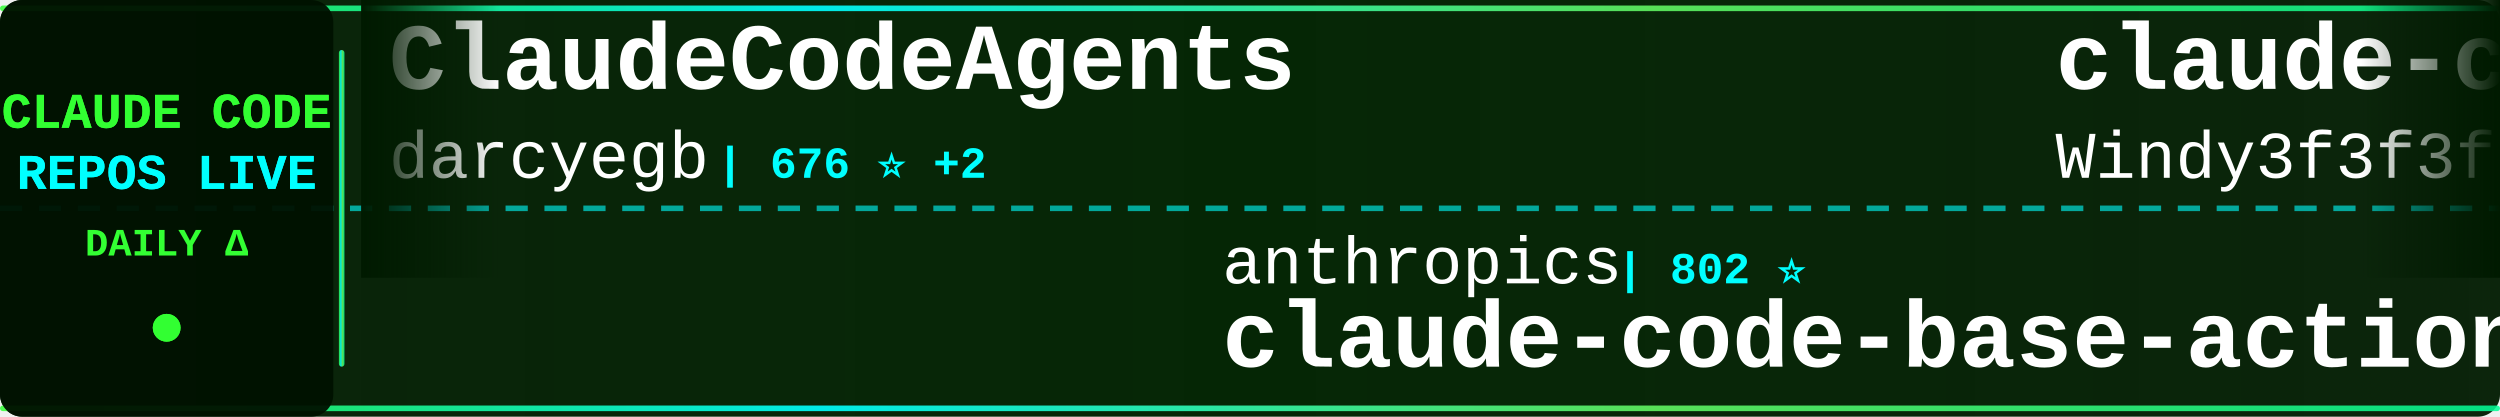
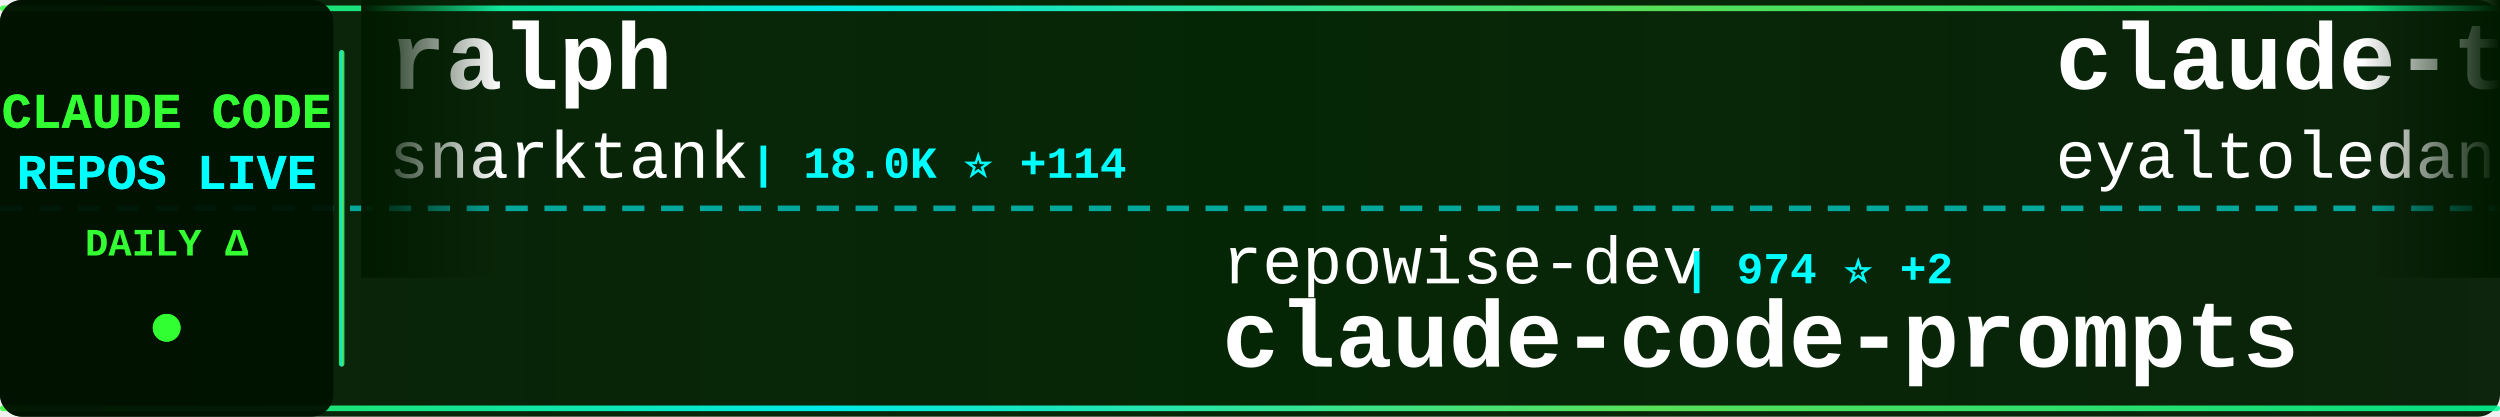
<svg xmlns="http://www.w3.org/2000/svg" width="900" height="150">
  <defs>
    <linearGradient id="tickerBg" x1="0%" y1="0%" x2="100%" y2="0%">
      <stop offset="0%" style="stop-color:#001a00;stop-opacity:0.95" />
      <stop offset="50%" style="stop-color:#002200;stop-opacity:0.98" />
      <stop offset="100%" style="stop-color:#001a00;stop-opacity:0.95" />
    </linearGradient>
    <linearGradient id="borderGrad" x1="0%" y1="0%" x2="100%" y2="0%">
      <stop offset="0%" style="stop-color:#33ff33;stop-opacity:0.85">
        <animate attributeName="stop-opacity" values="0.85;1;0.85" dur="2s" repeatCount="indefinite" />
      </stop>
      <stop offset="33%" style="stop-color:#00ffff;stop-opacity:0.9">
        <animate attributeName="stop-opacity" values="0.9;1;0.9" dur="2.2s" repeatCount="indefinite" />
      </stop>
      <stop offset="66%" style="stop-color:#66ff66;stop-opacity:0.85">
        <animate attributeName="stop-opacity" values="0.85;1;0.85" dur="1.8s" repeatCount="indefinite" />
      </stop>
      <stop offset="100%" style="stop-color:#00ff99;stop-opacity:0.85">
        <animate attributeName="stop-opacity" values="0.85;1;0.85" dur="2s" repeatCount="indefinite" />
      </stop>
    </linearGradient>
    <filter id="textGlow">
      <feGaussianBlur stdDeviation="0.1" result="coloredBlur" />
      <feMerge>
        <feMergeNode in="coloredBlur" />
        <feMergeNode in="SourceGraphic" />
      </feMerge>
    </filter>
    <filter id="metricGlow">
      <feGaussianBlur stdDeviation="0.2" result="coloredBlur" />
      <feMerge>
        <feMergeNode in="coloredBlur" />
        <feMergeNode in="SourceGraphic" />
      </feMerge>
    </filter>
    <linearGradient id="leftFade" x1="0%" y1="0%" x2="100%" y2="0%">
      <stop offset="0%" style="stop-color:#001a00;stop-opacity:1" />
      <stop offset="100%" style="stop-color:#001a00;stop-opacity:0" />
    </linearGradient>
    <linearGradient id="rightFade" x1="0%" y1="0%" x2="100%" y2="0%">
      <stop offset="0%" style="stop-color:#001a00;stop-opacity:0" />
      <stop offset="100%" style="stop-color:#001a00;stop-opacity:1" />
    </linearGradient>
  </defs>
  <rect width="900" height="150" fill="url(#tickerBg)" rx="8" />
  <rect x="0" y="2" width="900" height="2" fill="url(#borderGrad)" rx="1" />
  <rect x="0" y="146" width="900" height="2" fill="url(#borderGrad)" rx="1" />
  <line x1="0" y1="75" x2="900" y2="75" stroke="#00ffff" stroke-width="2" stroke-dasharray="8 6" opacity="0.6" />
  <rect x="0" y="0" width="120" height="150" fill="#001100" opacity="0.95" rx="8" />
  <text x="60" y="46" font-family="'Courier New', monospace" font-size="18" font-weight="bold" fill="#33ff33" text-anchor="middle" filter="url(#textGlow)">
    CLAUDE CODE
  </text>
  <text x="60" y="68" font-family="'Courier New', monospace" font-size="18" font-weight="bold" fill="#00ffff" text-anchor="middle" filter="url(#textGlow)">
    REPOS LIVE
  </text>
  <text x="60" y="92" font-family="'Courier New', monospace" font-size="14" font-weight="bold" fill="#33ff33" text-anchor="middle">
    DAILY Δ
  </text>
  <circle cx="60" cy="118" r="5" fill="#33ff33" filter="url(#metricGlow)">
    <animate attributeName="r" values="4;6;4" dur="1.5s" repeatCount="indefinite" />
    <animate attributeName="opacity" values="0.6;1;0.6" dur="1.5s" repeatCount="indefinite" />
  </circle>
  <rect x="122" y="18" width="2" height="114" fill="url(#borderGrad)" rx="1" />
  <clipPath id="tickerClip">
    <rect x="130" y="0" width="770" height="150" />
  </clipPath>
  <g clip-path="url(#tickerClip)">
    <g id="tickerItems">
      <animateTransform attributeName="transform" attributeType="XML" type="translate" from="0 0" to="-3000 0" dur="54s" repeatCount="indefinite" />
      <g transform="translate(0, 0)">
-         <text x="140" y="32" font-family="'Courier New', monospace" font-size="34" font-weight="bold" fill="#ffffff">ClaudeCodeAgents</text>
-         <text x="140" y="64" font-family="'Courier New', monospace" font-size="24" font-weight="normal" fill="#ffffff" opacity="1.0">darcyegb</text>
-         <text x="258" y="64" font-family="'Courier New', monospace" font-size="16" font-weight="bold" fill="#00ffff"> | 676 ⭐ +2</text>
+         <text x="140" y="32" font-family="'Courier New', monospace" font-size="34" font-weight="bold" fill="#ffffff">ralph</text>
+         <text x="140" y="64" font-family="'Courier New', monospace" font-size="24" font-weight="normal" fill="#ffffff" opacity="1.0">snarktank</text>
+         <text x="270" y="64" font-family="'Courier New', monospace" font-size="16" font-weight="bold" fill="#00ffff"> | 18.0K ⭐ +114</text>
      </g>
      <g transform="translate(300, 0)">
-         <text x="140" y="102" font-family="'Courier New', monospace" font-size="24" font-weight="normal" fill="#ffffff" opacity="1.0">anthropics</text>
-         <text x="282" y="102" font-family="'Courier New', monospace" font-size="16" font-weight="bold" fill="#00ffff"> | 802 ⭐</text>
-         <text x="140" y="132" font-family="'Courier New', monospace" font-size="34" font-weight="bold" fill="#ffffff">claude-code-base-action</text>
+         <text x="140" y="102" font-family="'Courier New', monospace" font-size="24" font-weight="normal" fill="#ffffff" opacity="1.0">repowise-dev</text>
+         <text x="306" y="102" font-family="'Courier New', monospace" font-size="16" font-weight="bold" fill="#00ffff"> | 974 ⭐ +2</text>
+         <text x="140" y="132" font-family="'Courier New', monospace" font-size="34" font-weight="bold" fill="#ffffff">claude-code-prompts</text>
      </g>
      <g transform="translate(600, 0)">
+         <text x="140" y="32" font-family="'Courier New', monospace" font-size="34" font-weight="bold" fill="#ffffff">claude-task-master</text>
+         <text x="140" y="64" font-family="'Courier New', monospace" font-size="24" font-weight="normal" fill="#ffffff" opacity="1.0">eyaltoledano</text>
+         <text x="306" y="64" font-family="'Courier New', monospace" font-size="16" font-weight="bold" fill="#00ffff"> | 26.9K ⭐ +32</text>
+       </g>
+       <g transform="translate(900, 0)">
+         <text x="140" y="102" font-family="'Courier New', monospace" font-size="24" font-weight="normal" fill="#ffffff" opacity="1.0">wanshuiyin</text>
+         <text x="282" y="102" font-family="'Courier New', monospace" font-size="16" font-weight="bold" fill="#00ffff"> | 7.7K ⭐ +96</text>
+         <text x="140" y="132" font-family="'Courier New', monospace" font-size="34" font-weight="bold" fill="#ffffff">Auto-claude-code-researc...</text>
+       </g>
+       <g transform="translate(1200, 0)">
        <text x="140" y="32" font-family="'Courier New', monospace" font-size="34" font-weight="bold" fill="#ffffff">claude-code-from-scratch</text>
        <text x="140" y="64" font-family="'Courier New', monospace" font-size="24" font-weight="normal" fill="#ffffff" opacity="1.0">Windy3f3f3f3f</text>
-         <text x="318" y="64" font-family="'Courier New', monospace" font-size="16" font-weight="bold" fill="#00ffff"> | 1.0K ⭐ +16</text>
-       </g>
-       <g transform="translate(900, 0)">
-         <text x="140" y="102" font-family="'Courier New', monospace" font-size="24" font-weight="normal" fill="#ffffff" opacity="1.0">wshobson</text>
-         <text x="258" y="102" font-family="'Courier New', monospace" font-size="16" font-weight="bold" fill="#00ffff"> | 34.4K ⭐ +67</text>
-         <text x="140" y="132" font-family="'Courier New', monospace" font-size="34" font-weight="bold" fill="#ffffff">agents</text>
-       </g>
-       <g transform="translate(1200, 0)">
-         <text x="140" y="32" font-family="'Courier New', monospace" font-size="34" font-weight="bold" fill="#ffffff">claude-code-workflows</text>
-         <text x="140" y="64" font-family="'Courier New', monospace" font-size="24" font-weight="normal" fill="#ffffff" opacity="1.0">OneRedOak</text>
-         <text x="270" y="64" font-family="'Courier New', monospace" font-size="16" font-weight="bold" fill="#00ffff"> | 3.8K ⭐</text>
+         <text x="318" y="64" font-family="'Courier New', monospace" font-size="16" font-weight="bold" fill="#00ffff"> | 1.0K ⭐ +13</text>
      </g>
      <g transform="translate(1500, 0)">
-         <text x="140" y="102" font-family="'Courier New', monospace" font-size="24" font-weight="normal" fill="#ffffff" opacity="1.0">Hyper66666</text>
-         <text x="282" y="102" font-family="'Courier New', monospace" font-size="16" font-weight="bold" fill="#00ffff"> | 213 ⭐</text>
-         <text x="140" y="132" font-family="'Courier New', monospace" font-size="34" font-weight="bold" fill="#ffffff">claude-code-sourcemap</text>
+         <text x="140" y="102" font-family="'Courier New', monospace" font-size="24" font-weight="normal" fill="#ffffff" opacity="1.0">fazxes</text>
+         <text x="234" y="102" font-family="'Courier New', monospace" font-size="16" font-weight="bold" fill="#00ffff"> | 211 ⭐</text>
+         <text x="140" y="132" font-family="'Courier New', monospace" font-size="34" font-weight="bold" fill="#ffffff">Claude-code</text>
      </g>
      <g transform="translate(1800, 0)">
-         <text x="140" y="32" font-family="'Courier New', monospace" font-size="34" font-weight="bold" fill="#ffffff">claude-code-pm-course</text>
-         <text x="140" y="64" font-family="'Courier New', monospace" font-size="24" font-weight="normal" fill="#ffffff" opacity="1.0">carlvellotti</text>
-         <text x="306" y="64" font-family="'Courier New', monospace" font-size="16" font-weight="bold" fill="#00ffff"> | 1.9K ⭐ +6</text>
+         <text x="140" y="32" font-family="'Courier New', monospace" font-size="34" font-weight="bold" fill="#ffffff">claude-code-cli</text>
+         <text x="140" y="64" font-family="'Courier New', monospace" font-size="24" font-weight="normal" fill="#ffffff" opacity="1.0">huangserva</text>
+         <text x="282" y="64" font-family="'Courier New', monospace" font-size="16" font-weight="bold" fill="#00ffff"> | 565 ⭐</text>
      </g>
      <g transform="translate(2100, 0)">
-         <text x="140" y="102" font-family="'Courier New', monospace" font-size="24" font-weight="normal" fill="#ffffff" opacity="1.0">anthropics</text>
-         <text x="282" y="102" font-family="'Courier New', monospace" font-size="16" font-weight="bold" fill="#00ffff"> | 125.1K ⭐ +609</text>
-         <text x="140" y="132" font-family="'Courier New', monospace" font-size="34" font-weight="bold" fill="#ffffff">skills</text>
+         <text x="140" y="102" font-family="'Courier New', monospace" font-size="24" font-weight="normal" fill="#ffffff" opacity="1.0">alejandrobalderas</text>
+         <text x="366" y="102" font-family="'Courier New', monospace" font-size="16" font-weight="bold" fill="#00ffff"> | 1.8K ⭐ +16</text>
+         <text x="140" y="132" font-family="'Courier New', monospace" font-size="34" font-weight="bold" fill="#ffffff">claude-code-from-source</text>
      </g>
      <g transform="translate(2400, 0)">
-         <text x="140" y="32" font-family="'Courier New', monospace" font-size="34" font-weight="bold" fill="#ffffff">claude-code-settings</text>
-         <text x="140" y="64" font-family="'Courier New', monospace" font-size="24" font-weight="normal" fill="#ffffff" opacity="1.0">feiskyer</text>
-         <text x="258" y="64" font-family="'Courier New', monospace" font-size="16" font-weight="bold" fill="#00ffff"> | 1.5K ⭐ +1</text>
+         <text x="140" y="32" font-family="'Courier New', monospace" font-size="34" font-weight="bold" fill="#ffffff">awesome-claude-code-tool...</text>
+         <text x="140" y="64" font-family="'Courier New', monospace" font-size="24" font-weight="normal" fill="#ffffff" opacity="1.0">rohitg00</text>
+         <text x="258" y="64" font-family="'Courier New', monospace" font-size="16" font-weight="bold" fill="#00ffff"> | 1.5K ⭐ +18</text>
      </g>
      <g transform="translate(2700, 0)">
-         <text x="140" y="102" font-family="'Courier New', monospace" font-size="24" font-weight="normal" fill="#ffffff" opacity="1.0">huangserva</text>
-         <text x="282" y="102" font-family="'Courier New', monospace" font-size="16" font-weight="bold" fill="#00ffff"> | 565 ⭐</text>
-         <text x="140" y="132" font-family="'Courier New', monospace" font-size="34" font-weight="bold" fill="#ffffff">claude-code-cli</text>
+         <text x="140" y="102" font-family="'Courier New', monospace" font-size="24" font-weight="normal" fill="#ffffff" opacity="1.0">alirezarezvani</text>
+         <text x="330" y="102" font-family="'Courier New', monospace" font-size="16" font-weight="bold" fill="#00ffff"> | 13.0K ⭐ +117</text>
+         <text x="140" y="132" font-family="'Courier New', monospace" font-size="34" font-weight="bold" fill="#ffffff">claude-skills</text>
      </g>
      <g transform="translate(3000, 0)">
-         <text x="140" y="32" font-family="'Courier New', monospace" font-size="34" font-weight="bold" fill="#ffffff">ClaudeCodeAgents</text>
-         <text x="140" y="64" font-family="'Courier New', monospace" font-size="24" font-weight="normal" fill="#ffffff" opacity="1.0">darcyegb</text>
-         <text x="258" y="64" font-family="'Courier New', monospace" font-size="16" font-weight="bold" fill="#00ffff"> | 676 ⭐ +2</text>
+         <text x="140" y="32" font-family="'Courier New', monospace" font-size="34" font-weight="bold" fill="#ffffff">ralph</text>
+         <text x="140" y="64" font-family="'Courier New', monospace" font-size="24" font-weight="normal" fill="#ffffff" opacity="1.0">snarktank</text>
+         <text x="270" y="64" font-family="'Courier New', monospace" font-size="16" font-weight="bold" fill="#00ffff"> | 18.0K ⭐ +114</text>
      </g>
      <g transform="translate(3300, 0)">
-         <text x="140" y="102" font-family="'Courier New', monospace" font-size="24" font-weight="normal" fill="#ffffff" opacity="1.0">anthropics</text>
-         <text x="282" y="102" font-family="'Courier New', monospace" font-size="16" font-weight="bold" fill="#00ffff"> | 802 ⭐</text>
-         <text x="140" y="132" font-family="'Courier New', monospace" font-size="34" font-weight="bold" fill="#ffffff">claude-code-base-action</text>
+         <text x="140" y="102" font-family="'Courier New', monospace" font-size="24" font-weight="normal" fill="#ffffff" opacity="1.0">repowise-dev</text>
+         <text x="306" y="102" font-family="'Courier New', monospace" font-size="16" font-weight="bold" fill="#00ffff"> | 974 ⭐ +2</text>
+         <text x="140" y="132" font-family="'Courier New', monospace" font-size="34" font-weight="bold" fill="#ffffff">claude-code-prompts</text>
      </g>
      <g transform="translate(3600, 0)">
-         <text x="140" y="32" font-family="'Courier New', monospace" font-size="34" font-weight="bold" fill="#ffffff">claude-code-from-scratch</text>
-         <text x="140" y="64" font-family="'Courier New', monospace" font-size="24" font-weight="normal" fill="#ffffff" opacity="1.0">Windy3f3f3f3f</text>
-         <text x="318" y="64" font-family="'Courier New', monospace" font-size="16" font-weight="bold" fill="#00ffff"> | 1.0K ⭐ +16</text>
+         <text x="140" y="32" font-family="'Courier New', monospace" font-size="34" font-weight="bold" fill="#ffffff">claude-task-master</text>
+         <text x="140" y="64" font-family="'Courier New', monospace" font-size="24" font-weight="normal" fill="#ffffff" opacity="1.0">eyaltoledano</text>
+         <text x="306" y="64" font-family="'Courier New', monospace" font-size="16" font-weight="bold" fill="#00ffff"> | 26.9K ⭐ +32</text>
      </g>
      <g transform="translate(3900, 0)">
-         <text x="140" y="102" font-family="'Courier New', monospace" font-size="24" font-weight="normal" fill="#ffffff" opacity="1.0">wshobson</text>
-         <text x="258" y="102" font-family="'Courier New', monospace" font-size="16" font-weight="bold" fill="#00ffff"> | 34.4K ⭐ +67</text>
-         <text x="140" y="132" font-family="'Courier New', monospace" font-size="34" font-weight="bold" fill="#ffffff">agents</text>
+         <text x="140" y="102" font-family="'Courier New', monospace" font-size="24" font-weight="normal" fill="#ffffff" opacity="1.0">wanshuiyin</text>
+         <text x="282" y="102" font-family="'Courier New', monospace" font-size="16" font-weight="bold" fill="#00ffff"> | 7.7K ⭐ +96</text>
+         <text x="140" y="132" font-family="'Courier New', monospace" font-size="34" font-weight="bold" fill="#ffffff">Auto-claude-code-researc...</text>
      </g>
    </g>
  </g>
  <rect x="130" y="0" width="50" height="100" fill="url(#leftFade)" />
  <rect x="850" y="0" width="50" height="100" fill="url(#rightFade)" />
</svg>
